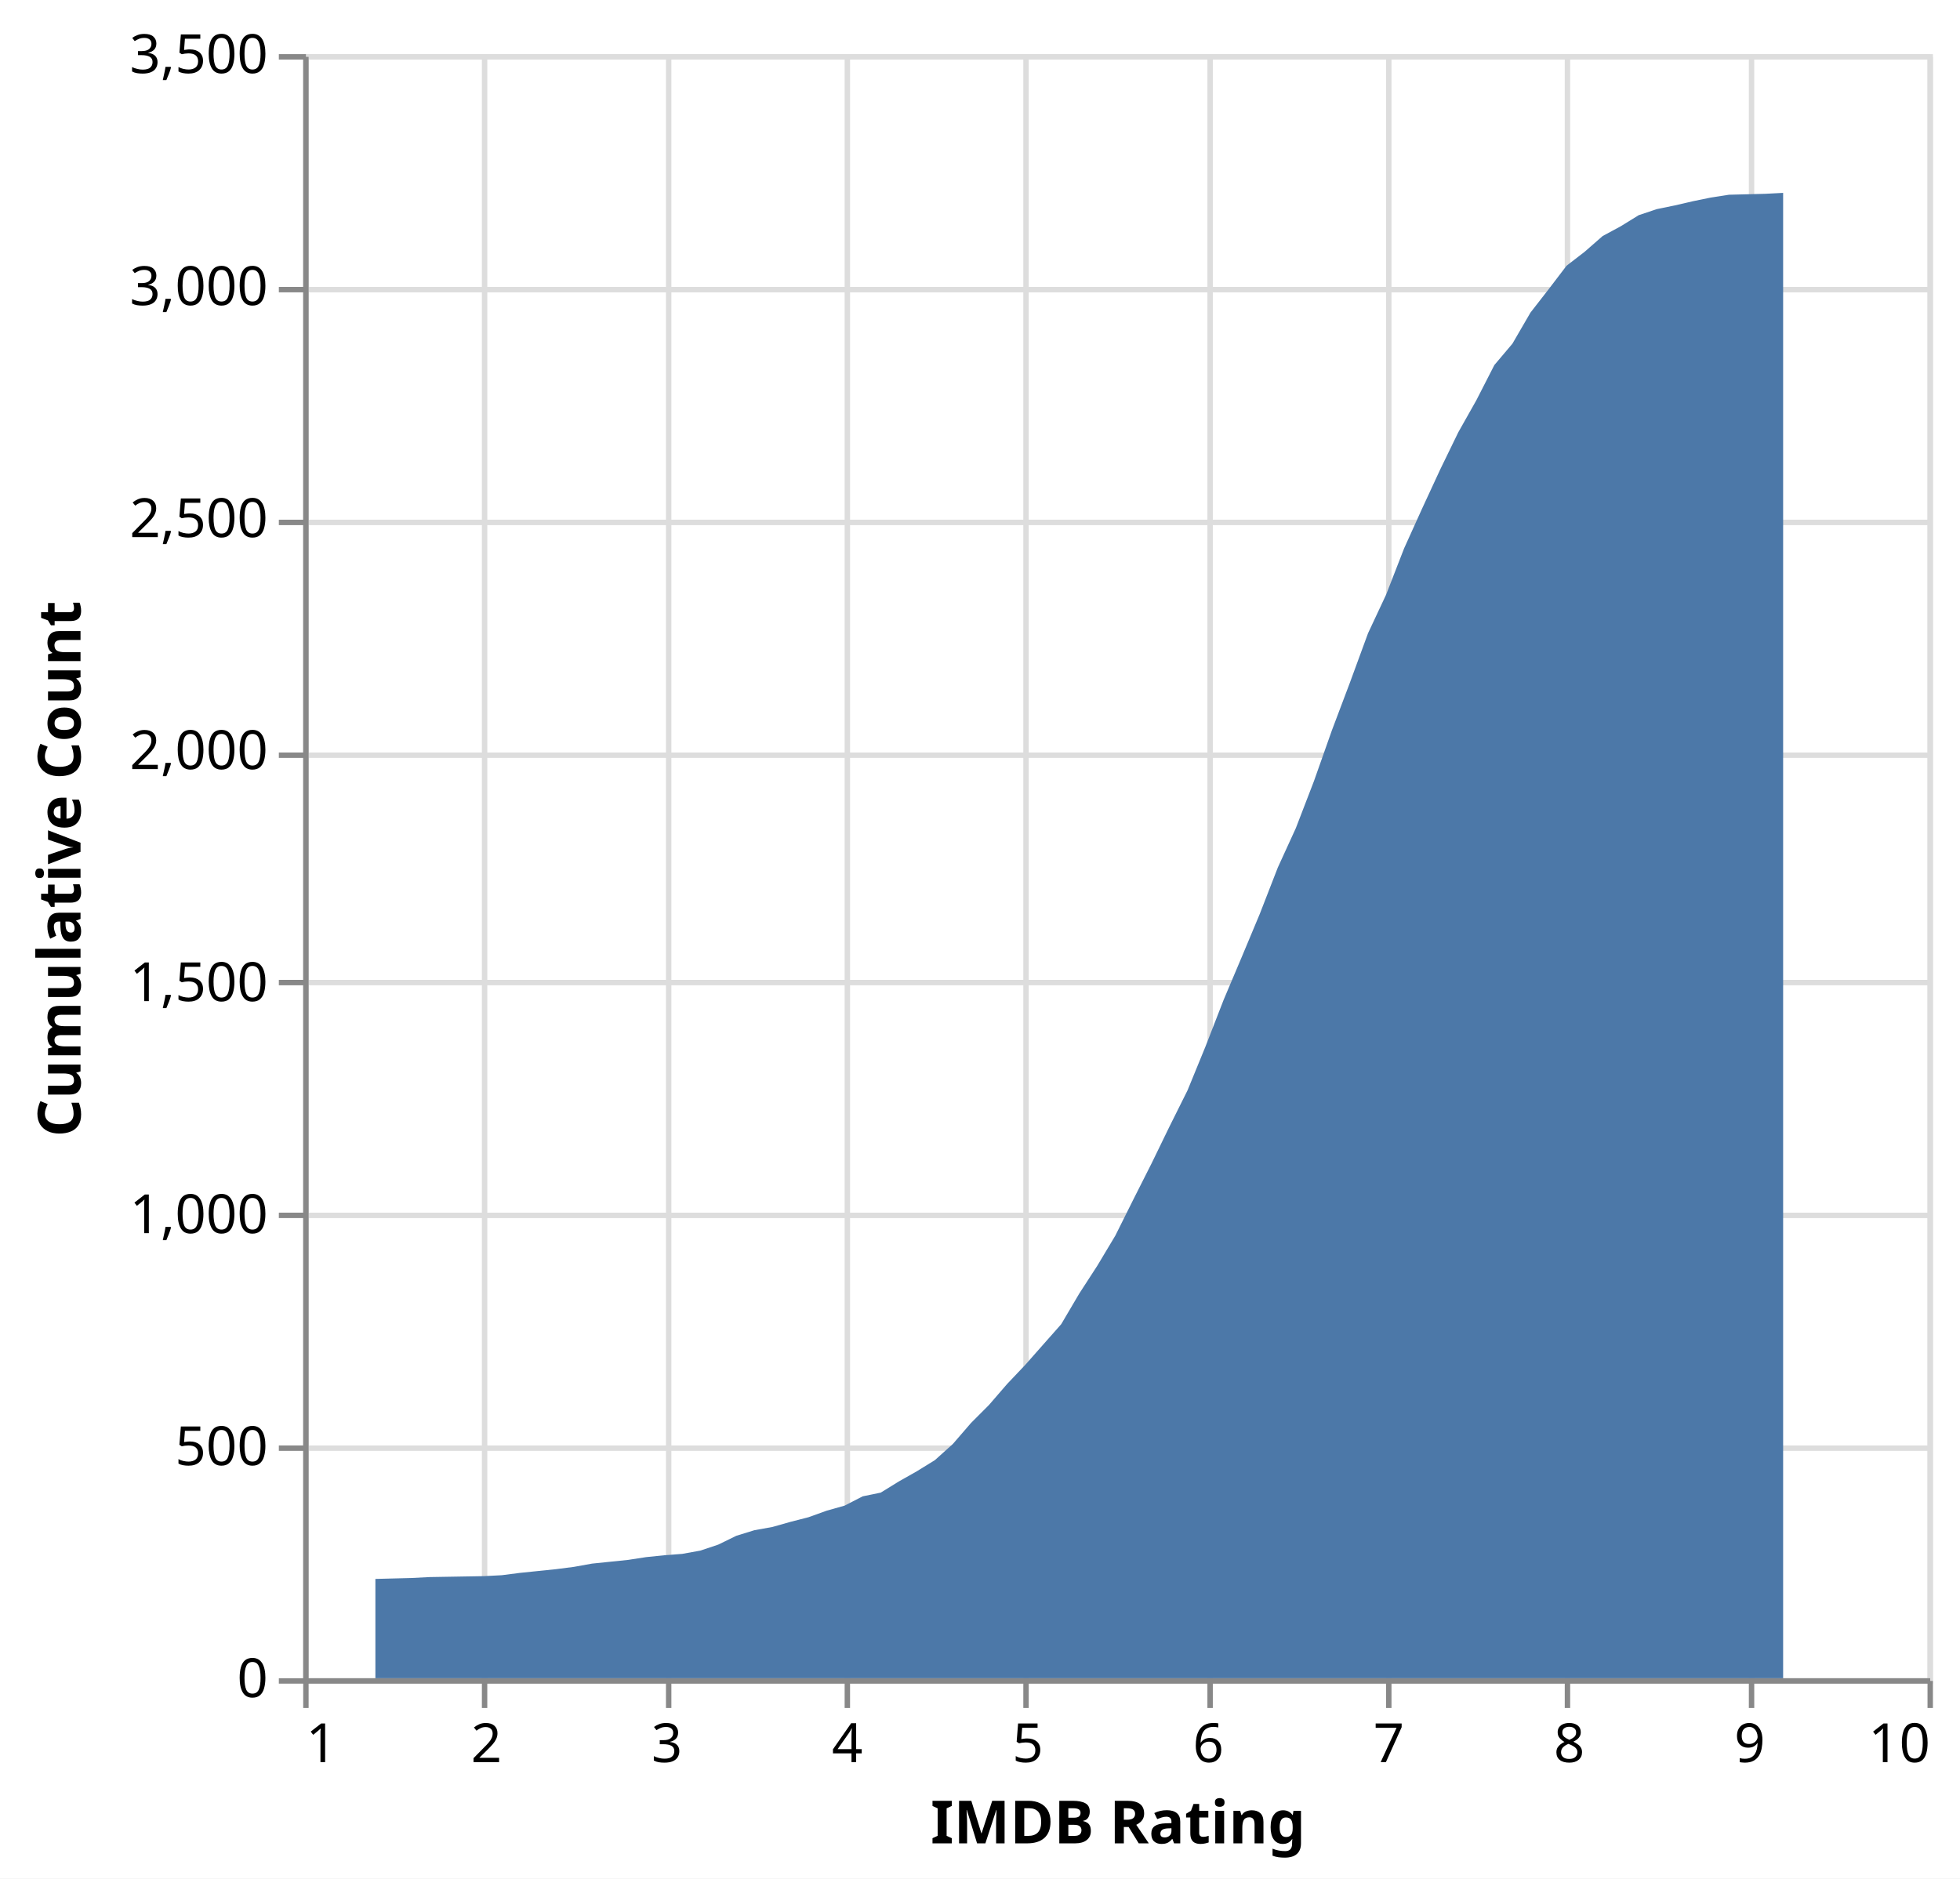
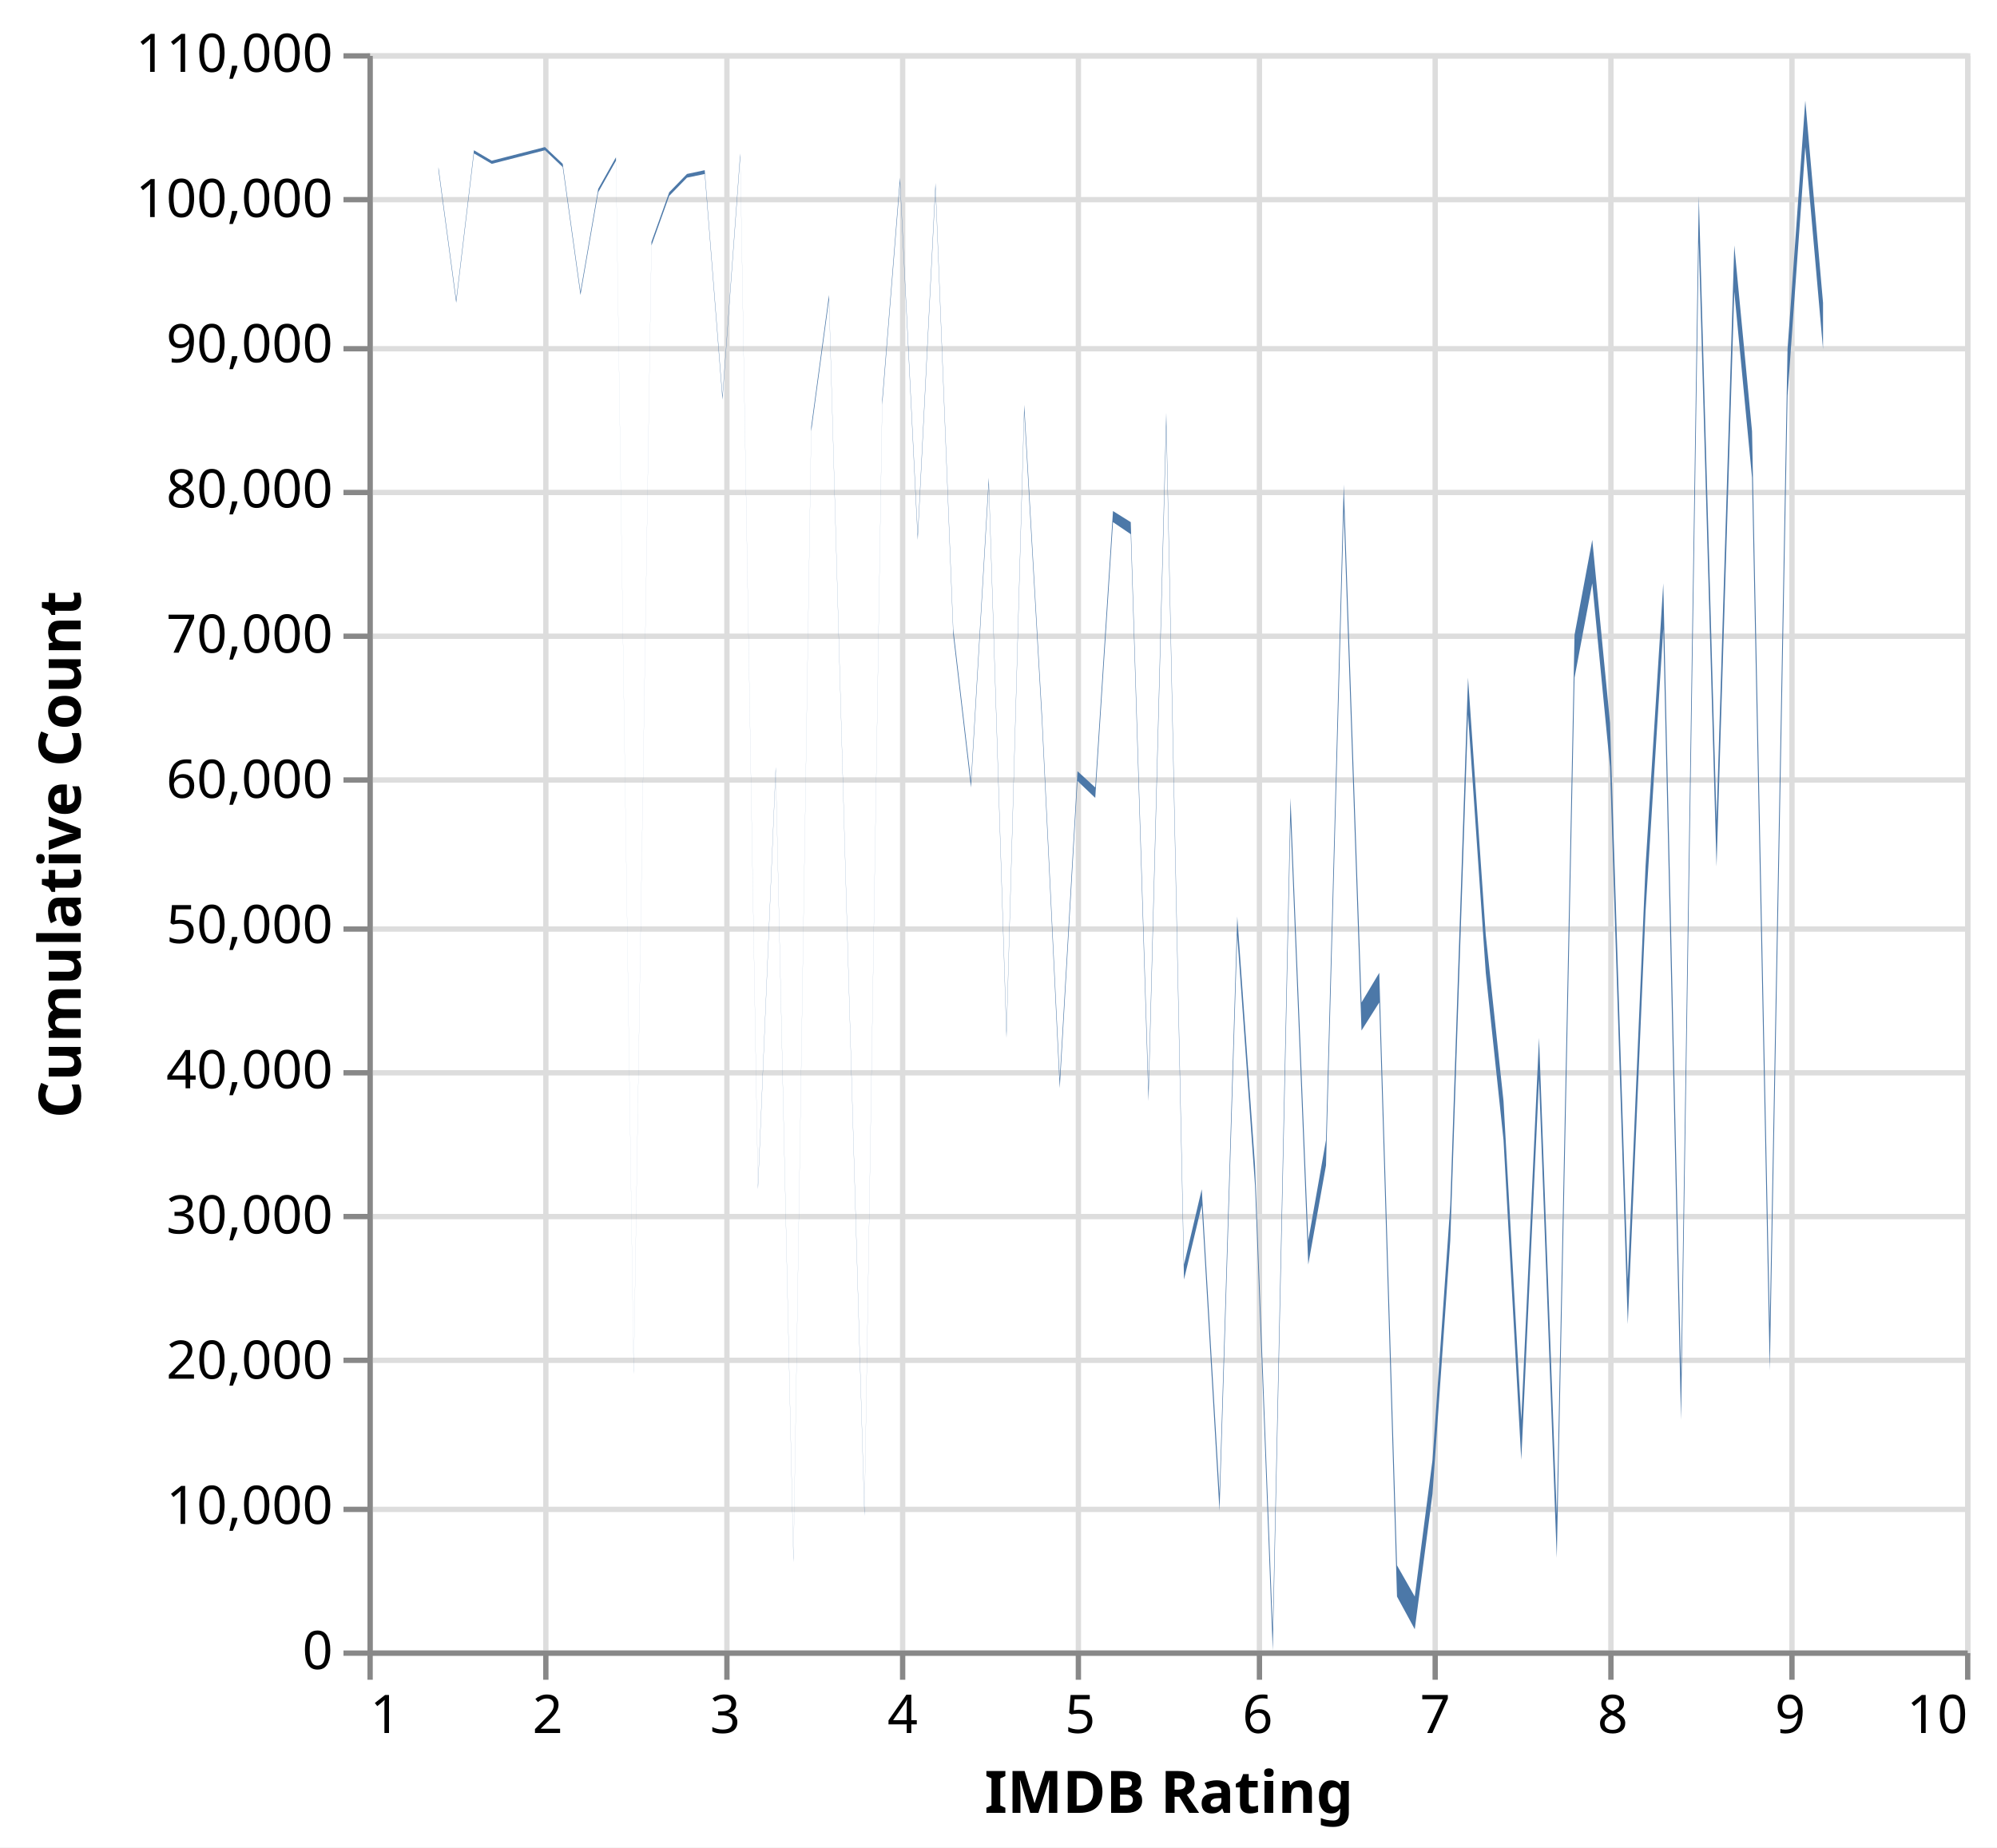
- <svg xmlns="http://www.w3.org/2000/svg" version="1.1" class="marks" width="362" height="347" viewBox="0 0 362 347">
-   <rect width="362" height="347" fill="white" />
-   <g fill="none" stroke-miterlimit="10" transform="translate(56,10)">
+ <svg xmlns="http://www.w3.org/2000/svg" version="1.1" class="marks" width="375" height="347" viewBox="0 0 375 347">
+   <rect width="375" height="347" fill="white" />
+   <g fill="none" stroke-miterlimit="10" transform="translate(69,10)">
    <g class="mark-group role-frame root" role="graphics-object" aria-roledescription="group mark container">
      <g transform="translate(0,0)">
        <path class="background" aria-hidden="true" d="M0.5,0.5h300v300h-300Z" stroke="#ddd" />
        <g>
          <g class="mark-group role-axis" aria-hidden="true">
            <g transform="translate(0.5,300.5)">
              <path class="background" aria-hidden="true" d="M0,0h0v0h0Z" pointer-events="none" />
              <g>
                <g class="mark-rule role-axis-grid" pointer-events="none">
                  <line transform="translate(0,-300)" x2="0" y2="300" stroke="#ddd" stroke-width="1" opacity="1" />
                  <line transform="translate(33,-300)" x2="0" y2="300" stroke="#ddd" stroke-width="1" opacity="1" />
                  <line transform="translate(67,-300)" x2="0" y2="300" stroke="#ddd" stroke-width="1" opacity="1" />
                  <line transform="translate(100,-300)" x2="0" y2="300" stroke="#ddd" stroke-width="1" opacity="1" />
                  <line transform="translate(133,-300)" x2="0" y2="300" stroke="#ddd" stroke-width="1" opacity="1" />
                  <line transform="translate(167,-300)" x2="0" y2="300" stroke="#ddd" stroke-width="1" opacity="1" />
                  <line transform="translate(200,-300)" x2="0" y2="300" stroke="#ddd" stroke-width="1" opacity="1" />
                  <line transform="translate(233,-300)" x2="0" y2="300" stroke="#ddd" stroke-width="1" opacity="1" />
                  <line transform="translate(267,-300)" x2="0" y2="300" stroke="#ddd" stroke-width="1" opacity="1" />
                  <line transform="translate(300,-300)" x2="0" y2="300" stroke="#ddd" stroke-width="1" opacity="1" />
                </g>
              </g>
              <path class="foreground" aria-hidden="true" d="" pointer-events="none" display="none" />
            </g>
          </g>
          <g class="mark-group role-axis" aria-hidden="true">
            <g transform="translate(0.5,0.5)">
              <path class="background" aria-hidden="true" d="M0,0h0v0h0Z" pointer-events="none" />
              <g>
                <g class="mark-rule role-axis-grid" pointer-events="none">
                  <line transform="translate(0,300)" x2="300" y2="0" stroke="#ddd" stroke-width="1" opacity="1" />
-                   <line transform="translate(0,257)" x2="300" y2="0" stroke="#ddd" stroke-width="1" opacity="1" />
-                   <line transform="translate(0,214)" x2="300" y2="0" stroke="#ddd" stroke-width="1" opacity="1" />
-                   <line transform="translate(0,171)" x2="300" y2="0" stroke="#ddd" stroke-width="1" opacity="1" />
-                   <line transform="translate(0,129)" x2="300" y2="0" stroke="#ddd" stroke-width="1" opacity="1" />
-                   <line transform="translate(0,86)" x2="300" y2="0" stroke="#ddd" stroke-width="1" opacity="1" />
-                   <line transform="translate(0,43)" x2="300" y2="0" stroke="#ddd" stroke-width="1" opacity="1" />
+                   <line transform="translate(0,273)" x2="300" y2="0" stroke="#ddd" stroke-width="1" opacity="1" />
+                   <line transform="translate(0,245)" x2="300" y2="0" stroke="#ddd" stroke-width="1" opacity="1" />
+                   <line transform="translate(0,218)" x2="300" y2="0" stroke="#ddd" stroke-width="1" opacity="1" />
+                   <line transform="translate(0,191)" x2="300" y2="0" stroke="#ddd" stroke-width="1" opacity="1" />
+                   <line transform="translate(0,164)" x2="300" y2="0" stroke="#ddd" stroke-width="1" opacity="1" />
+                   <line transform="translate(0,136)" x2="300" y2="0" stroke="#ddd" stroke-width="1" opacity="1" />
+                   <line transform="translate(0,109)" x2="300" y2="0" stroke="#ddd" stroke-width="1" opacity="1" />
+                   <line transform="translate(0,82)" x2="300" y2="0" stroke="#ddd" stroke-width="1" opacity="1" />
+                   <line transform="translate(0,55)" x2="300" y2="0" stroke="#ddd" stroke-width="1" opacity="1" />
+                   <line transform="translate(0,27)" x2="300" y2="0" stroke="#ddd" stroke-width="1" opacity="1" />
                  <line transform="translate(0,0)" x2="300" y2="0" stroke="#ddd" stroke-width="1" opacity="1" />
                </g>
              </g>
              <path class="foreground" aria-hidden="true" d="" pointer-events="none" display="none" />
            </g>
          </g>
          <g class="mark-group role-axis" role="graphics-symbol" aria-roledescription="axis" aria-label="X-axis titled 'IMDB Rating' for a linear scale with values from 1 to 10">
            <g transform="translate(0.5,300.5)">
              <path class="background" aria-hidden="true" d="M0,0h0v0h0Z" pointer-events="none" />
              <g>
                <g class="mark-rule role-axis-tick" pointer-events="none">
                  <line transform="translate(0,0)" x2="0" y2="5" stroke="#888" stroke-width="1" opacity="1" />
                  <line transform="translate(33,0)" x2="0" y2="5" stroke="#888" stroke-width="1" opacity="1" />
                  <line transform="translate(67,0)" x2="0" y2="5" stroke="#888" stroke-width="1" opacity="1" />
                  <line transform="translate(100,0)" x2="0" y2="5" stroke="#888" stroke-width="1" opacity="1" />
                  <line transform="translate(133,0)" x2="0" y2="5" stroke="#888" stroke-width="1" opacity="1" />
                  <line transform="translate(167,0)" x2="0" y2="5" stroke="#888" stroke-width="1" opacity="1" />
                  <line transform="translate(200,0)" x2="0" y2="5" stroke="#888" stroke-width="1" opacity="1" />
                  <line transform="translate(233,0)" x2="0" y2="5" stroke="#888" stroke-width="1" opacity="1" />
                  <line transform="translate(267,0)" x2="0" y2="5" stroke="#888" stroke-width="1" opacity="1" />
                  <line transform="translate(300,0)" x2="0" y2="5" stroke="#888" stroke-width="1" opacity="1" />
                </g>
                <g class="mark-text role-axis-label" pointer-events="none">
                  <text text-anchor="start" transform="translate(0,15)" font-family="sans-serif" font-size="10px" fill="#000" opacity="1">1</text>
                  <text text-anchor="middle" transform="translate(33.33333,15)" font-family="sans-serif" font-size="10px" fill="#000" opacity="1">2</text>
                  <text text-anchor="middle" transform="translate(66.66667,15)" font-family="sans-serif" font-size="10px" fill="#000" opacity="1">3</text>
                  <text text-anchor="middle" transform="translate(100,15)" font-family="sans-serif" font-size="10px" fill="#000" opacity="1">4</text>
                  <text text-anchor="middle" transform="translate(133.3333,15)" font-family="sans-serif" font-size="10px" fill="#000" opacity="1">5</text>
                  <text text-anchor="middle" transform="translate(166.6667,15)" font-family="sans-serif" font-size="10px" fill="#000" opacity="1">6</text>
                  <text text-anchor="middle" transform="translate(200,15)" font-family="sans-serif" font-size="10px" fill="#000" opacity="1">7</text>
                  <text text-anchor="middle" transform="translate(233.3333,15)" font-family="sans-serif" font-size="10px" fill="#000" opacity="1">8</text>
                  <text text-anchor="middle" transform="translate(266.6667,15)" font-family="sans-serif" font-size="10px" fill="#000" opacity="1">9</text>
                  <text text-anchor="end" transform="translate(300,15)" font-family="sans-serif" font-size="10px" fill="#000" opacity="1">10</text>
                </g>
                <g class="mark-rule role-axis-domain" pointer-events="none">
                  <line transform="translate(0,0)" x2="300" y2="0" stroke="#888" stroke-width="1" opacity="1" />
                </g>
                <g class="mark-text role-axis-title" pointer-events="none">
                  <text text-anchor="middle" transform="translate(150,30)" font-family="sans-serif" font-size="11px" font-weight="bold" fill="#000" opacity="1">IMDB Rating</text>
                </g>
              </g>
              <path class="foreground" aria-hidden="true" d="" pointer-events="none" display="none" />
            </g>
          </g>
-           <g class="mark-group role-axis" role="graphics-symbol" aria-roledescription="axis" aria-label="Y-axis titled 'Cumulative Count' for a linear scale with values from 0 to 3,500">
+           <g class="mark-group role-axis" role="graphics-symbol" aria-roledescription="axis" aria-label="Y-axis titled 'Cumulative Count' for a linear scale with values from 0 to 110,000">
            <g transform="translate(0.5,0.5)">
              <path class="background" aria-hidden="true" d="M0,0h0v0h0Z" pointer-events="none" />
              <g>
                <g class="mark-rule role-axis-tick" pointer-events="none">
                  <line transform="translate(0,300)" x2="-5" y2="0" stroke="#888" stroke-width="1" opacity="1" />
-                   <line transform="translate(0,257)" x2="-5" y2="0" stroke="#888" stroke-width="1" opacity="1" />
-                   <line transform="translate(0,214)" x2="-5" y2="0" stroke="#888" stroke-width="1" opacity="1" />
-                   <line transform="translate(0,171)" x2="-5" y2="0" stroke="#888" stroke-width="1" opacity="1" />
-                   <line transform="translate(0,129)" x2="-5" y2="0" stroke="#888" stroke-width="1" opacity="1" />
-                   <line transform="translate(0,86)" x2="-5" y2="0" stroke="#888" stroke-width="1" opacity="1" />
-                   <line transform="translate(0,43)" x2="-5" y2="0" stroke="#888" stroke-width="1" opacity="1" />
+                   <line transform="translate(0,273)" x2="-5" y2="0" stroke="#888" stroke-width="1" opacity="1" />
+                   <line transform="translate(0,245)" x2="-5" y2="0" stroke="#888" stroke-width="1" opacity="1" />
+                   <line transform="translate(0,218)" x2="-5" y2="0" stroke="#888" stroke-width="1" opacity="1" />
+                   <line transform="translate(0,191)" x2="-5" y2="0" stroke="#888" stroke-width="1" opacity="1" />
+                   <line transform="translate(0,164)" x2="-5" y2="0" stroke="#888" stroke-width="1" opacity="1" />
+                   <line transform="translate(0,136)" x2="-5" y2="0" stroke="#888" stroke-width="1" opacity="1" />
+                   <line transform="translate(0,109)" x2="-5" y2="0" stroke="#888" stroke-width="1" opacity="1" />
+                   <line transform="translate(0,82)" x2="-5" y2="0" stroke="#888" stroke-width="1" opacity="1" />
+                   <line transform="translate(0,55)" x2="-5" y2="0" stroke="#888" stroke-width="1" opacity="1" />
+                   <line transform="translate(0,27)" x2="-5" y2="0" stroke="#888" stroke-width="1" opacity="1" />
                  <line transform="translate(0,0)" x2="-5" y2="0" stroke="#888" stroke-width="1" opacity="1" />
                </g>
                <g class="mark-text role-axis-label" pointer-events="none">
                  <text text-anchor="end" transform="translate(-7,303)" font-family="sans-serif" font-size="10px" fill="#000" opacity="1">0</text>
-                   <text text-anchor="end" transform="translate(-7,260.1429)" font-family="sans-serif" font-size="10px" fill="#000" opacity="1">500</text>
-                   <text text-anchor="end" transform="translate(-7,217.2857)" font-family="sans-serif" font-size="10px" fill="#000" opacity="1">1,000</text>
-                   <text text-anchor="end" transform="translate(-7,174.4286)" font-family="sans-serif" font-size="10px" fill="#000" opacity="1">1,500</text>
-                   <text text-anchor="end" transform="translate(-7,131.5714)" font-family="sans-serif" font-size="10px" fill="#000" opacity="1">2,000</text>
-                   <text text-anchor="end" transform="translate(-7,88.71429)" font-family="sans-serif" font-size="10px" fill="#000" opacity="1">2,500</text>
-                   <text text-anchor="end" transform="translate(-7,45.85714)" font-family="sans-serif" font-size="10px" fill="#000" opacity="1">3,000</text>
-                   <text text-anchor="end" transform="translate(-7,3)" font-family="sans-serif" font-size="10px" fill="#000" opacity="1">3,500</text>
+                   <text text-anchor="end" transform="translate(-7,275.7273)" font-family="sans-serif" font-size="10px" fill="#000" opacity="1">10,000</text>
+                   <text text-anchor="end" transform="translate(-7,248.4545)" font-family="sans-serif" font-size="10px" fill="#000" opacity="1">20,000</text>
+                   <text text-anchor="end" transform="translate(-7,221.1818)" font-family="sans-serif" font-size="10px" fill="#000" opacity="1">30,000</text>
+                   <text text-anchor="end" transform="translate(-7,193.9091)" font-family="sans-serif" font-size="10px" fill="#000" opacity="1">40,000</text>
+                   <text text-anchor="end" transform="translate(-7,166.6364)" font-family="sans-serif" font-size="10px" fill="#000" opacity="1">50,000</text>
+                   <text text-anchor="end" transform="translate(-7,139.3636)" font-family="sans-serif" font-size="10px" fill="#000" opacity="1">60,000</text>
+                   <text text-anchor="end" transform="translate(-7,112.0909)" font-family="sans-serif" font-size="10px" fill="#000" opacity="1">70,000</text>
+                   <text text-anchor="end" transform="translate(-7,84.81818)" font-family="sans-serif" font-size="10px" fill="#000" opacity="1">80,000</text>
+                   <text text-anchor="end" transform="translate(-7,57.54545)" font-family="sans-serif" font-size="10px" fill="#000" opacity="1">90,000</text>
+                   <text text-anchor="end" transform="translate(-7,30.27273)" font-family="sans-serif" font-size="10px" fill="#000" opacity="1">100,000</text>
+                   <text text-anchor="end" transform="translate(-7,3)" font-family="sans-serif" font-size="10px" fill="#000" opacity="1">110,000</text>
                </g>
                <g class="mark-rule role-axis-domain" pointer-events="none">
                  <line transform="translate(0,300)" x2="0" y2="-300" stroke="#888" stroke-width="1" opacity="1" />
                </g>
                <g class="mark-text role-axis-title" pointer-events="none">
-                   <text text-anchor="middle" transform="translate(-39.62793,150) rotate(-90) translate(0,-2)" font-family="sans-serif" font-size="11px" font-weight="bold" fill="#000" opacity="1">Cumulative Count</text>
+                   <text text-anchor="middle" transform="translate(-52.35254,150) rotate(-90) translate(0,-2)" font-family="sans-serif" font-size="11px" font-weight="bold" fill="#000" opacity="1">Cumulative Count</text>
                </g>
              </g>
              <path class="foreground" aria-hidden="true" d="" pointer-events="none" display="none" />
            </g>
          </g>
          <g class="mark-area role-mark marks" role="graphics-object" aria-roledescription="area mark container">
-             <path aria-label="IMDB Rating: null; Cumulative Count: 213" role="graphics-symbol" aria-roledescription="area mark" d="M13.333,281.657L16.667,281.571L20,281.486L23.333,281.314L33.333,281.143L36.667,280.971L40,280.543L43.333,280.2L46.667,279.857L50,279.429L53.333,278.829L56.667,278.486L60,278.143L63.333,277.629L66.667,277.286L70,277.029L73.333,276.429L76.667,275.314L80,273.686L83.333,272.657L86.667,272.057L90,271.114L93.333,270.257L96.667,269.057L100,268.114L103.333,266.4L106.667,265.714L110,263.657L113.333,261.771L116.667,259.714L120,256.714L123.333,252.857L126.667,249.514L130,245.657L133.333,242.143L136.667,238.371L140,234.6L143.333,228.943L146.667,223.8L150,218.229L153.333,211.543L156.667,204.943L160,198.086L163.333,191.4L166.667,183.257L170,174.686L173.333,166.8L176.667,158.829L180,150.257L183.333,142.971L186.667,134.314L190,124.886L193.333,116.057L196.667,106.971L200,99.857L203.333,91.286L206.667,83.914L210,76.714L213.333,69.857L216.667,63.943L220,57.429L223.333,53.486L226.667,47.743L230,43.457L233.333,39.086L236.667,36.514L240,33.6L243.333,31.8L246.667,29.743L250,28.629L253.333,27.943L256.667,27.171L260,26.486L263.333,25.971L266.667,25.886L270,25.8L273.333,25.629L273.333,300L270,300L266.667,300L263.333,300L260,300L256.667,300L253.333,300L250,300L246.667,300L243.333,300L240,300L236.667,300L233.333,300L230,300L226.667,300L223.333,300L220,300L216.667,300L213.333,300L210,300L206.667,300L203.333,300L200,300L196.667,300L193.333,300L190,300L186.667,300L183.333,300L180,300L176.667,300L173.333,300L170,300L166.667,300L163.333,300L160,300L156.667,300L153.333,300L150,300L146.667,300L143.333,300L140,300L136.667,300L133.333,300L130,300L126.667,300L123.333,300L120,300L116.667,300L113.333,300L110,300L106.667,300L103.333,300L100,300L96.667,300L93.333,300L90,300L86.667,300L83.333,300L80,300L76.667,300L73.333,300L70,300L66.667,300L63.333,300L60,300L56.667,300L53.333,300L50,300L46.667,300L43.333,300L40,300L36.667,300L33.333,300L23.333,300L20,300L16.667,300L13.333,300Z" fill="#4c78a8" />
+             <path aria-label="IMDB Rating: null; Cumulative Count: 213" role="graphics-symbol" aria-roledescription="area mark" d="M13.333,21.382L16.667,46.29L20,18.221L23.333,20.182L33.333,17.621L36.667,20.776L40,44.782L43.333,25.478L46.667,19.541L50,247.435L53.333,35.427L56.667,26.108L60,22.677L63.333,21.965L66.667,64.328L70,18.81L73.333,212.61L76.667,134.062L80,282.6L83.333,70.137L86.667,45.401L90,161.236L93.333,273.81L96.667,65.051L100,23.373L103.333,90.33L106.667,24.387L110,108.095L113.333,136.688L116.667,79.71L120,183.559L123.333,66.035L126.667,124.154L130,192.655L133.333,134.847L136.667,137.905L140,85.988L143.333,88.069L146.667,194.384L150,67.535L153.333,227.517L156.667,213.36L160,270.567L163.333,162.155L166.667,208.895L170,296.013L173.333,139.865L176.667,223.025L180,204.131L183.333,80.992L186.667,178.287L190,172.715L193.333,284.018L196.667,289.871L200,264.199L203.333,216.385L206.667,117.278L210,165.611L213.333,196.808L216.667,256.688L220,184.936L223.333,274.756L226.667,109.252L230,91.399L233.333,125.76L236.667,230.332L240,152.76L243.333,99.562L246.667,248.089L250,26.793L253.333,144.104L256.667,36.101L260,71.007L263.333,238.715L266.667,55.606L270,8.896L273.333,46.876L273.333,55.606L270,17.621L266.667,64.328L263.333,247.435L260,79.71L256.667,44.782L253.333,152.76L250,35.427L246.667,256.688L243.333,108.095L240,161.236L236.667,238.715L233.333,134.062L230,99.562L226.667,117.278L223.333,282.6L220,192.655L216.667,264.199L213.333,204.131L210,172.715L206.667,124.154L203.333,223.025L200,270.567L196.667,296.013L193.333,289.871L190,178.287L186.667,183.559L183.333,85.988L180,208.895L176.667,227.517L173.333,144.104L170,300L166.667,212.61L163.333,165.611L160,273.81L156.667,216.385L153.333,230.332L150,70.137L146.667,196.808L143.333,90.33L140,88.069L136.667,139.865L133.333,136.688L130,194.384L126.667,125.76L123.333,67.535L120,184.936L116.667,80.992L113.333,137.905L110,109.252L106.667,25.478L103.333,91.399L100,24.387L96.667,66.035L93.333,274.756L90,162.155L86.667,46.29L83.333,71.007L80,283.437L76.667,134.847L73.333,213.36L70,19.541L66.667,65.051L63.333,22.677L60,23.373L56.667,26.793L53.333,36.101L50,248.089L46.667,20.182L43.333,26.108L40,45.401L36.667,21.382L33.333,18.221L23.333,20.776L20,18.81L16.667,46.876L13.333,21.965Z" fill="#4c78a8" />
          </g>
        </g>
        <path class="foreground" aria-hidden="true" d="" display="none" />
      </g>
    </g>
  </g>
</svg>
